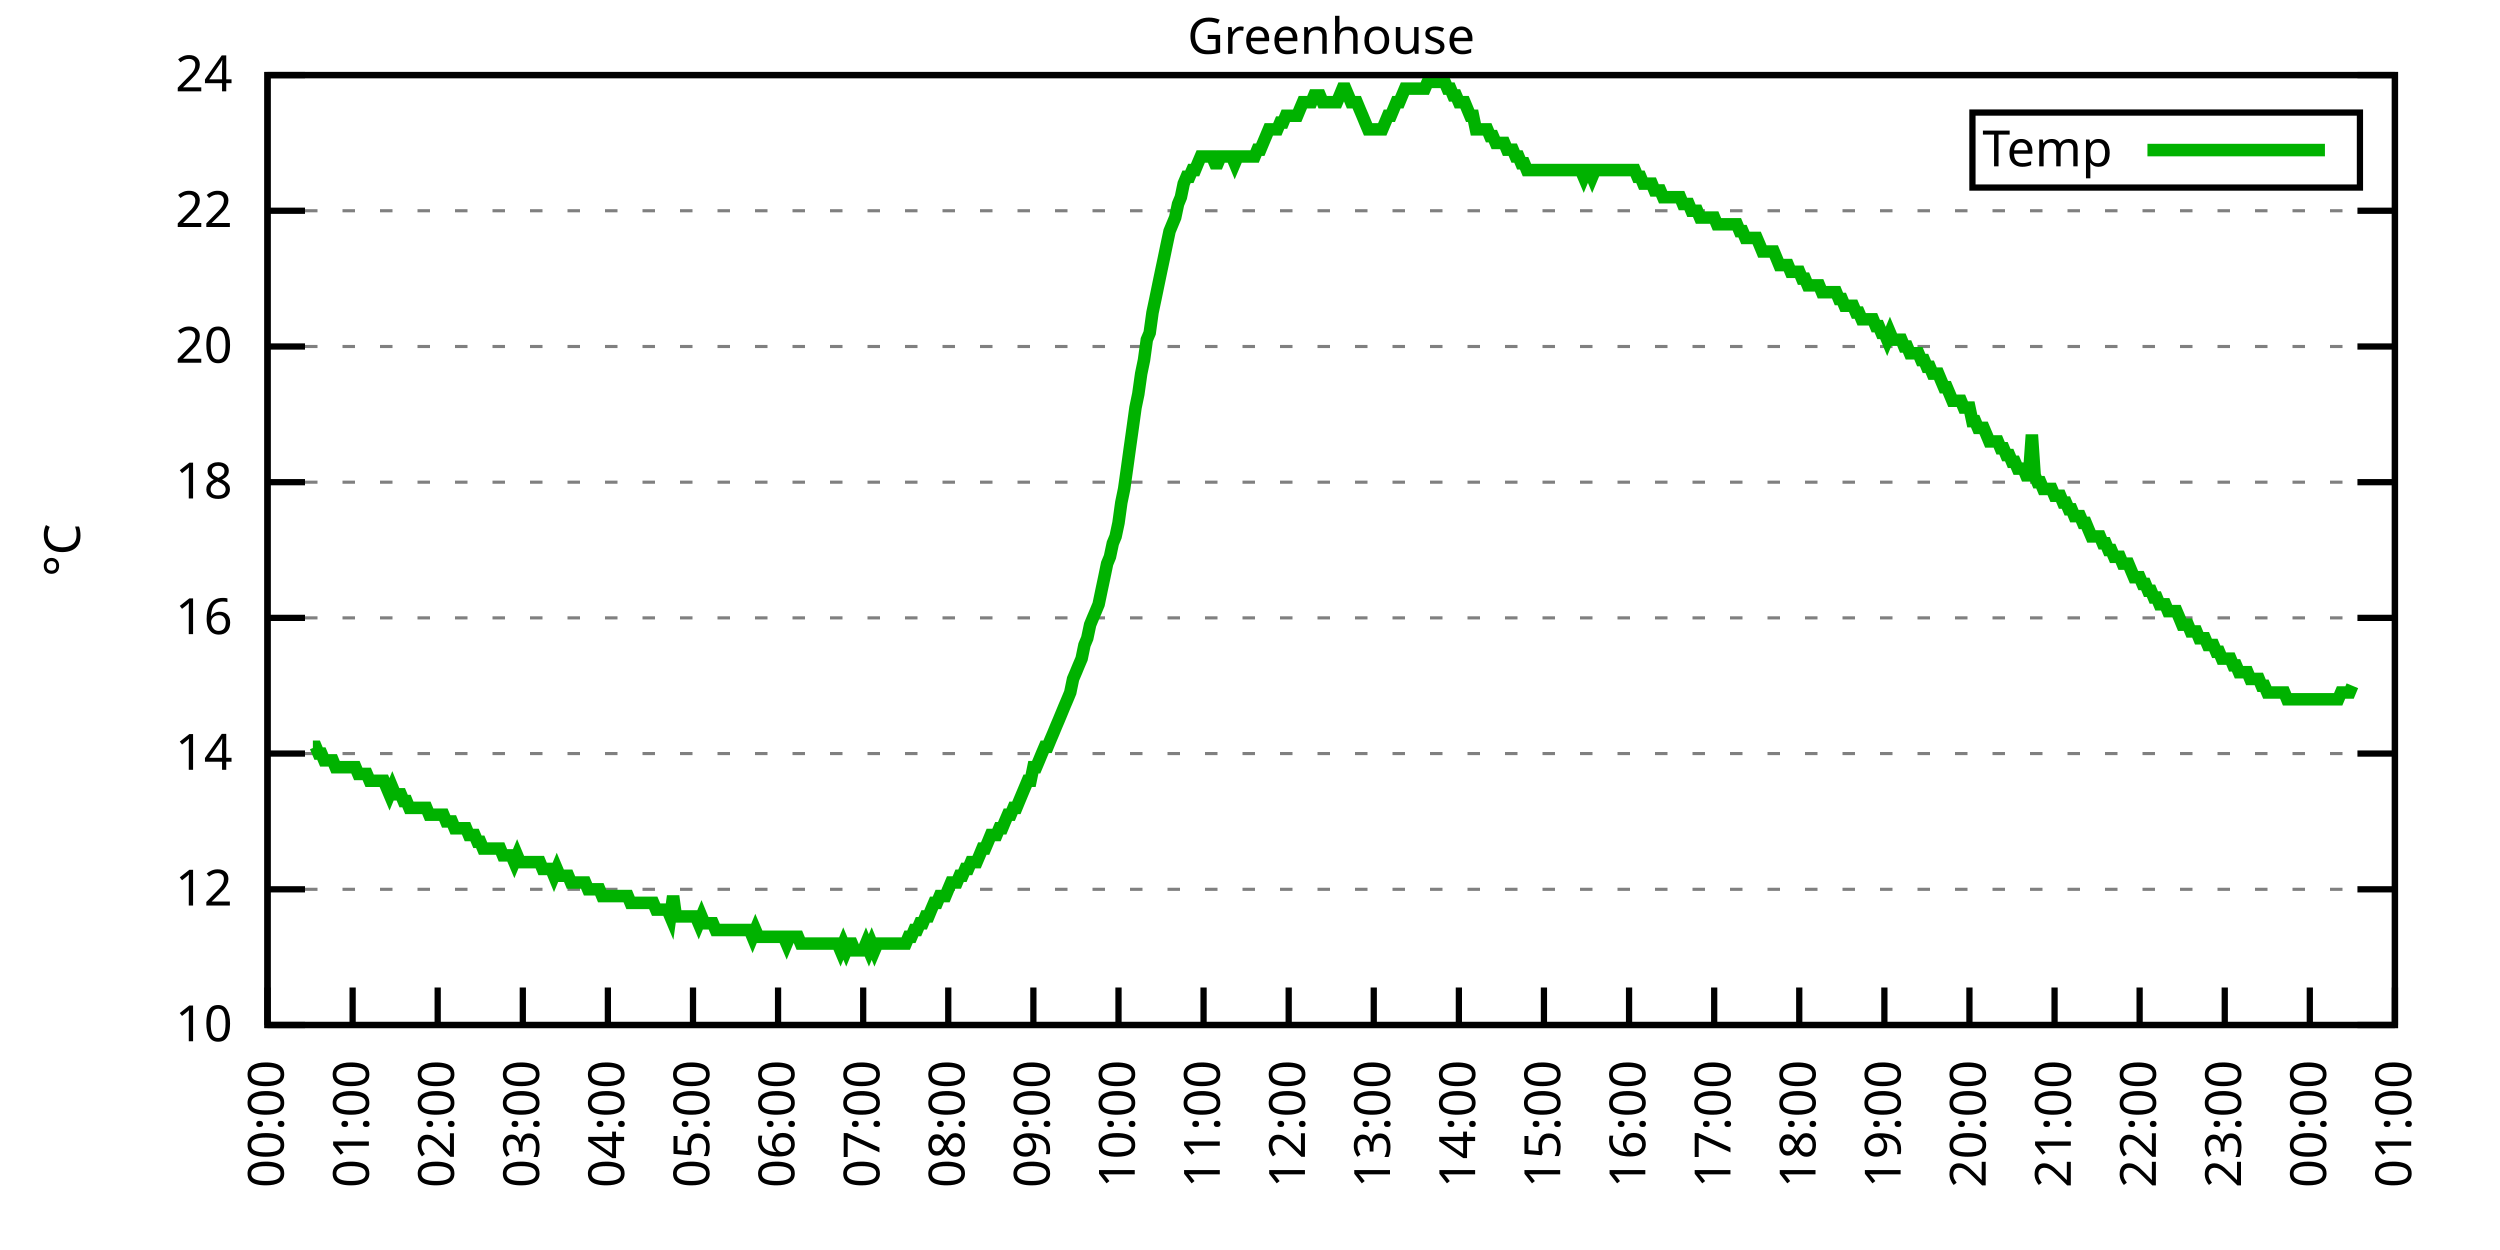
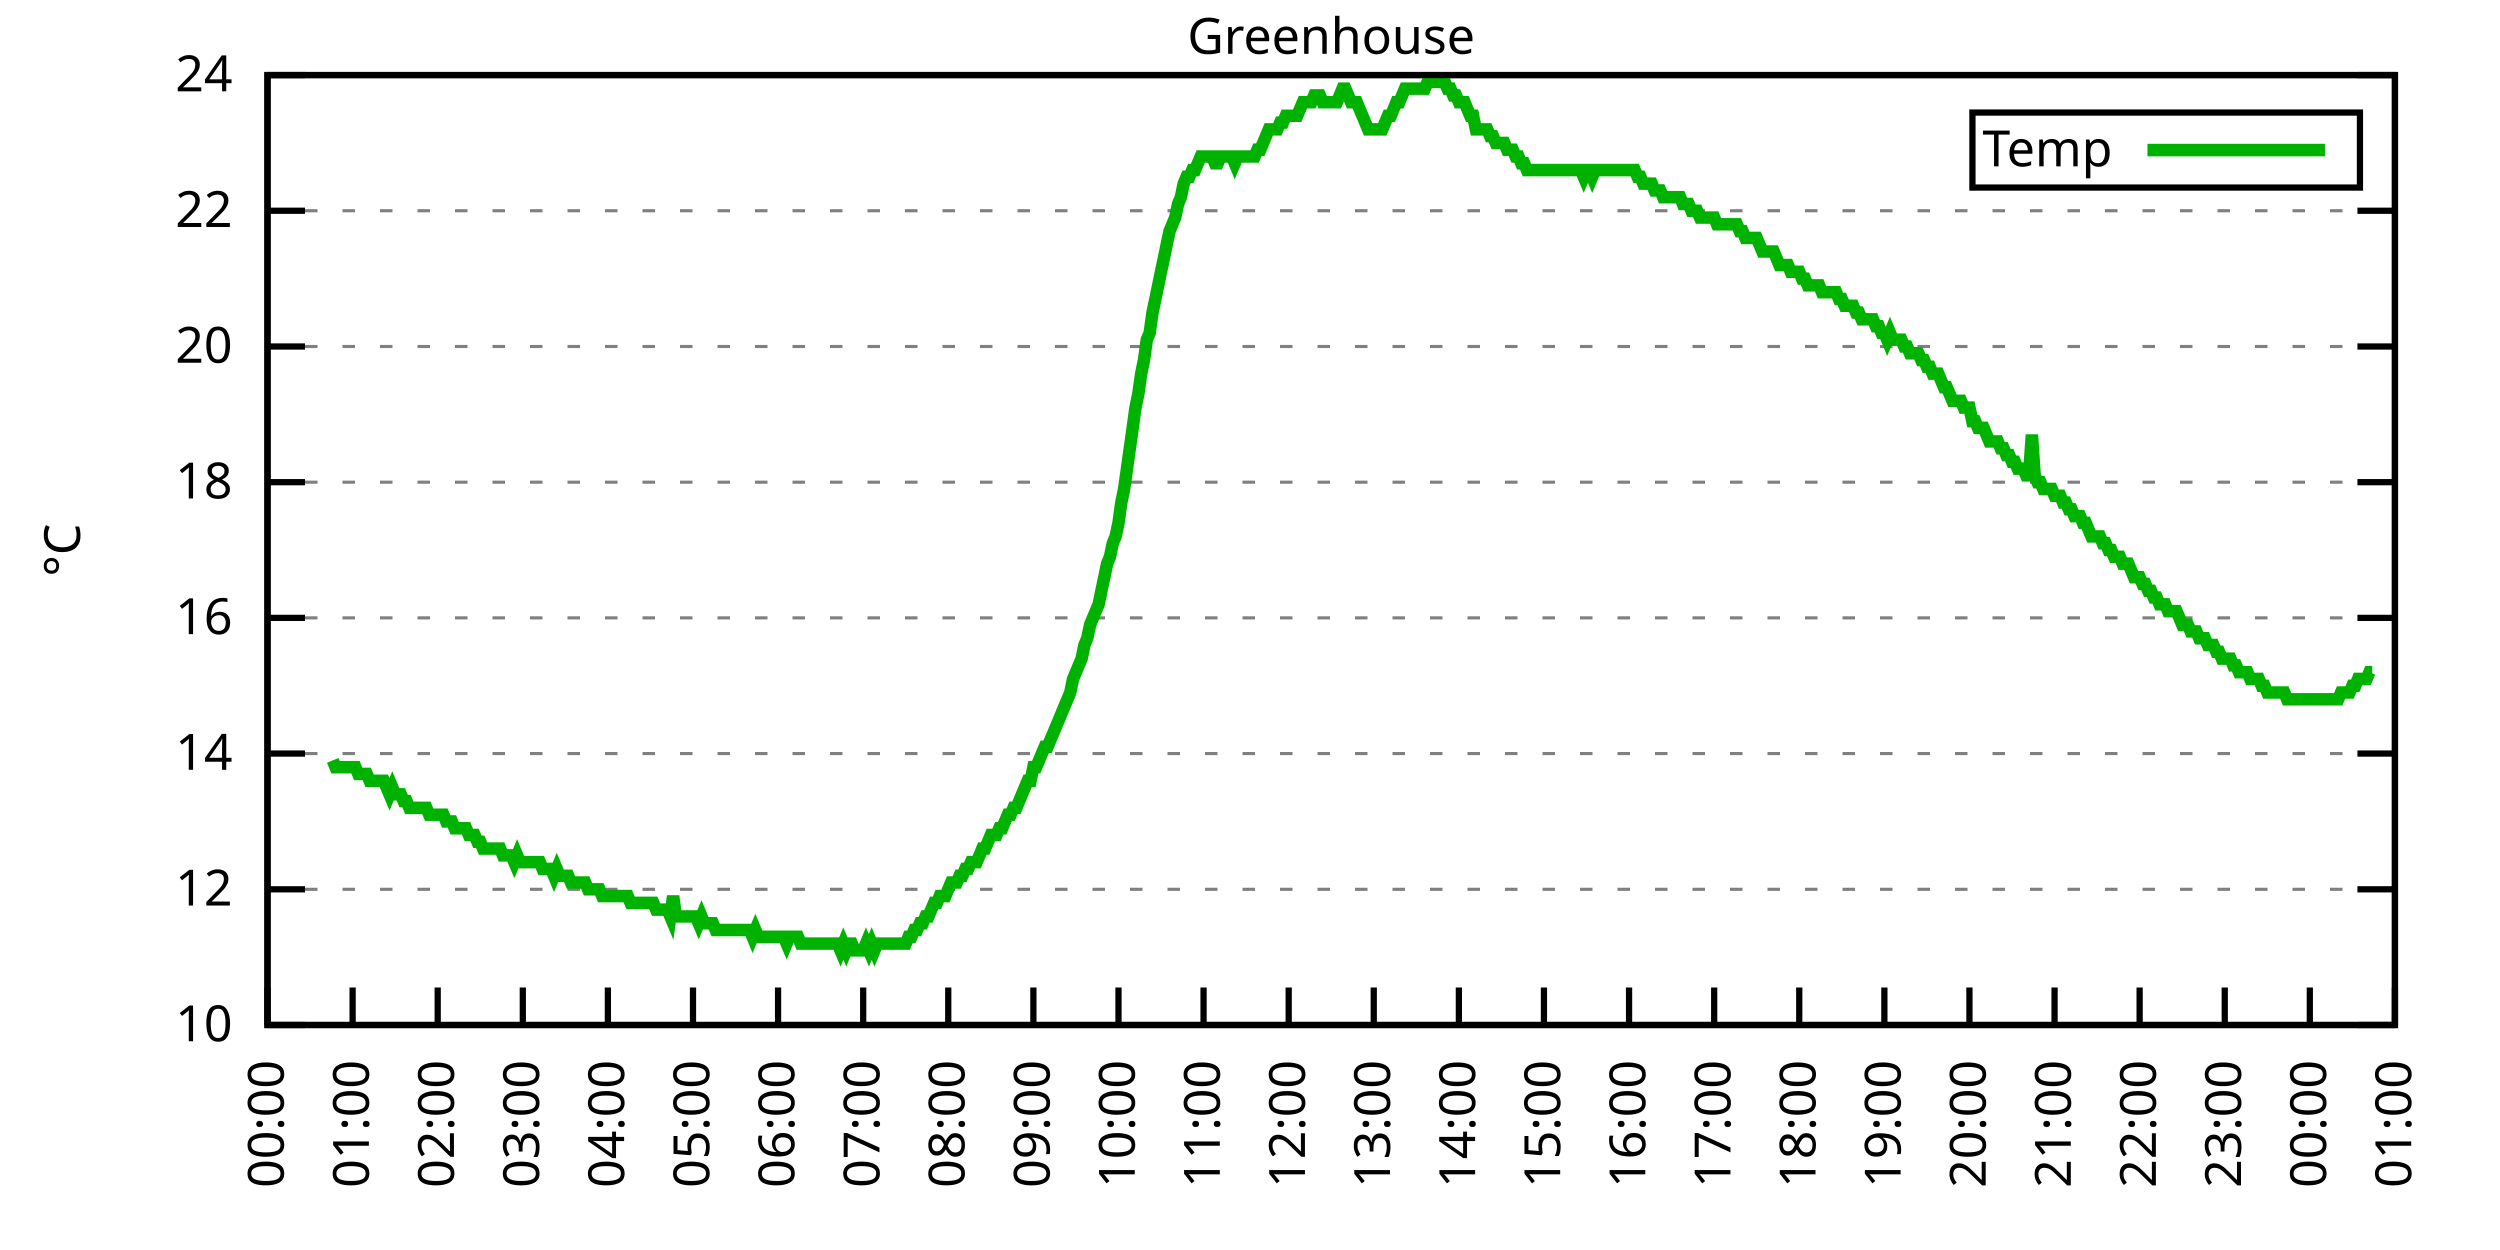
<svg xmlns="http://www.w3.org/2000/svg" xmlns:xlink="http://www.w3.org/1999/xlink" width="400" height="200" viewBox="0 0 400 200">
  <g id="gnuplot_canvas">
    <rect x="0" y="0" width="400" height="200" fill="none" />
    <defs>
      <circle id="gpDot" r="0.5" stroke-width="0.5" stroke="currentColor" />
      <path id="gpPt0" stroke-width="0.333" stroke="currentColor" d="M-1,0 h2 M0,-1 v2" />
      <path id="gpPt1" stroke-width="0.333" stroke="currentColor" d="M-1,-1 L1,1 M1,-1 L-1,1" />
      <path id="gpPt2" stroke-width="0.333" stroke="currentColor" d="M-1,0 L1,0 M0,-1 L0,1 M-1,-1 L1,1 M-1,1 L1,-1" />
      <rect id="gpPt3" stroke-width="0.333" stroke="currentColor" x="-1" y="-1" width="2" height="2" />
      <rect id="gpPt4" stroke-width="0.333" stroke="currentColor" fill="currentColor" x="-1" y="-1" width="2" height="2" />
      <circle id="gpPt5" stroke-width="0.333" stroke="currentColor" cx="0" cy="0" r="1" />
      <use xlink:href="#gpPt5" id="gpPt6" fill="currentColor" stroke="none" />
      <path id="gpPt7" stroke-width="0.333" stroke="currentColor" d="M0,-1.33 L-1.33,0.67 L1.33,0.67 z" />
      <use xlink:href="#gpPt7" id="gpPt8" fill="currentColor" stroke="none" />
      <use xlink:href="#gpPt7" id="gpPt9" stroke="currentColor" transform="rotate(180)" />
      <use xlink:href="#gpPt9" id="gpPt10" fill="currentColor" stroke="none" />
      <use xlink:href="#gpPt3" id="gpPt11" stroke="currentColor" transform="rotate(45)" />
      <use xlink:href="#gpPt11" id="gpPt12" fill="currentColor" stroke="none" />
      <path id="gpPt13" stroke-width="0.333" stroke="currentColor" d="M0,1.330 L1.265,0.411 L0.782,-1.067 L-0.782,-1.076 L-1.265,0.411 z" />
      <use xlink:href="#gpPt13" id="gpPt14" fill="currentColor" stroke="none" />
      <filter id="textbox" filterUnits="objectBoundingBox" x="0" y="0" height="1" width="1">
        <feFlood flood-color="white" flood-opacity="1" result="bgnd" />
        <feComposite in="SourceGraphic" in2="bgnd" operator="atop" />
      </filter>
      <filter id="greybox" filterUnits="objectBoundingBox" x="0" y="0" height="1" width="1">
        <feFlood flood-color="lightgrey" flood-opacity="1" result="grey" />
        <feComposite in="SourceGraphic" in2="grey" operator="atop" />
      </filter>
    </defs>
    <g fill="none" color="white" stroke="currentColor" stroke-width="1.00" stroke-linecap="butt" stroke-linejoin="miter">
</g>
    <g fill="none" color="black" stroke="currentColor" stroke-width="1.00" stroke-linecap="butt" stroke-linejoin="miter">
      <g stroke="none" shape-rendering="crispEdges">
        <polygon fill="rgb(255, 255, 255)" points="42.80,164.00 383.18,164.00 383.18,12.02 42.80,12.02 " />
      </g>
    </g>
    <g fill="none" color="black" stroke="currentColor" stroke-width="1.00" stroke-linecap="butt" stroke-linejoin="miter">
</g>
    <g fill="none" color="black" stroke="black" stroke-width="0.50" stroke-linecap="butt" stroke-linejoin="miter">
</g>
    <g fill="none" color="gray" stroke="currentColor" stroke-width="0.50" stroke-linecap="butt" stroke-linejoin="miter">
      <path stroke="gray" stroke-dasharray="2,4" class="gridline" d="M42.80,164.00 L383.19,164.00  " />
    </g>
    <g fill="none" color="gray" stroke="gray" stroke-width="1.00" stroke-linecap="butt" stroke-linejoin="miter">
</g>
    <g fill="none" color="black" stroke="currentColor" stroke-width="1.00" stroke-linecap="butt" stroke-linejoin="miter">
      <path stroke="black" d="M42.80,164.00 L48.80,164.00 M383.19,164.00 L377.19,164.00  " />
      <g transform="translate(37.20,166.60)" stroke="none" fill="black" font-family="Sans" font-size="8.00" text-anchor="end">
        <text>
          <tspan font-family="Sans"> 10</tspan>
        </text>
      </g>
    </g>
    <g fill="none" color="black" stroke="currentColor" stroke-width="1.00" stroke-linecap="butt" stroke-linejoin="miter">
</g>
    <g fill="none" color="black" stroke="black" stroke-width="0.50" stroke-linecap="butt" stroke-linejoin="miter">
</g>
    <g fill="none" color="gray" stroke="currentColor" stroke-width="0.50" stroke-linecap="butt" stroke-linejoin="miter">
      <path stroke="gray" stroke-dasharray="2,4" class="gridline" d="M42.80,142.29 L383.19,142.29  " />
    </g>
    <g fill="none" color="gray" stroke="gray" stroke-width="1.00" stroke-linecap="butt" stroke-linejoin="miter">
</g>
    <g fill="none" color="black" stroke="currentColor" stroke-width="1.00" stroke-linecap="butt" stroke-linejoin="miter">
      <path stroke="black" d="M42.80,142.29 L48.80,142.29 M383.19,142.29 L377.19,142.29  " />
      <g transform="translate(37.20,144.89)" stroke="none" fill="black" font-family="Sans" font-size="8.00" text-anchor="end">
        <text>
          <tspan font-family="Sans"> 12</tspan>
        </text>
      </g>
    </g>
    <g fill="none" color="black" stroke="currentColor" stroke-width="1.00" stroke-linecap="butt" stroke-linejoin="miter">
</g>
    <g fill="none" color="black" stroke="black" stroke-width="0.50" stroke-linecap="butt" stroke-linejoin="miter">
</g>
    <g fill="none" color="gray" stroke="currentColor" stroke-width="0.50" stroke-linecap="butt" stroke-linejoin="miter">
      <path stroke="gray" stroke-dasharray="2,4" class="gridline" d="M42.80,120.57 L383.19,120.57  " />
    </g>
    <g fill="none" color="gray" stroke="gray" stroke-width="1.00" stroke-linecap="butt" stroke-linejoin="miter">
</g>
    <g fill="none" color="black" stroke="currentColor" stroke-width="1.00" stroke-linecap="butt" stroke-linejoin="miter">
      <path stroke="black" d="M42.80,120.57 L48.80,120.57 M383.19,120.57 L377.19,120.57  " />
      <g transform="translate(37.20,123.17)" stroke="none" fill="black" font-family="Sans" font-size="8.00" text-anchor="end">
        <text>
          <tspan font-family="Sans"> 14</tspan>
        </text>
      </g>
    </g>
    <g fill="none" color="black" stroke="currentColor" stroke-width="1.00" stroke-linecap="butt" stroke-linejoin="miter">
</g>
    <g fill="none" color="black" stroke="black" stroke-width="0.50" stroke-linecap="butt" stroke-linejoin="miter">
</g>
    <g fill="none" color="gray" stroke="currentColor" stroke-width="0.50" stroke-linecap="butt" stroke-linejoin="miter">
      <path stroke="gray" stroke-dasharray="2,4" class="gridline" d="M42.80,98.86 L383.19,98.86  " />
    </g>
    <g fill="none" color="gray" stroke="gray" stroke-width="1.00" stroke-linecap="butt" stroke-linejoin="miter">
</g>
    <g fill="none" color="black" stroke="currentColor" stroke-width="1.00" stroke-linecap="butt" stroke-linejoin="miter">
      <path stroke="black" d="M42.80,98.86 L48.80,98.86 M383.19,98.86 L377.19,98.86  " />
      <g transform="translate(37.20,101.46)" stroke="none" fill="black" font-family="Sans" font-size="8.00" text-anchor="end">
        <text>
          <tspan font-family="Sans"> 16</tspan>
        </text>
      </g>
    </g>
    <g fill="none" color="black" stroke="currentColor" stroke-width="1.00" stroke-linecap="butt" stroke-linejoin="miter">
</g>
    <g fill="none" color="black" stroke="black" stroke-width="0.50" stroke-linecap="butt" stroke-linejoin="miter">
</g>
    <g fill="none" color="gray" stroke="currentColor" stroke-width="0.50" stroke-linecap="butt" stroke-linejoin="miter">
      <path stroke="gray" stroke-dasharray="2,4" class="gridline" d="M42.80,77.15 L383.19,77.15  " />
    </g>
    <g fill="none" color="gray" stroke="gray" stroke-width="1.00" stroke-linecap="butt" stroke-linejoin="miter">
</g>
    <g fill="none" color="black" stroke="currentColor" stroke-width="1.00" stroke-linecap="butt" stroke-linejoin="miter">
      <path stroke="black" d="M42.80,77.15 L48.80,77.15 M383.19,77.15 L377.19,77.15  " />
      <g transform="translate(37.20,79.75)" stroke="none" fill="black" font-family="Sans" font-size="8.00" text-anchor="end">
        <text>
          <tspan font-family="Sans"> 18</tspan>
        </text>
      </g>
    </g>
    <g fill="none" color="black" stroke="currentColor" stroke-width="1.00" stroke-linecap="butt" stroke-linejoin="miter">
</g>
    <g fill="none" color="black" stroke="black" stroke-width="0.50" stroke-linecap="butt" stroke-linejoin="miter">
</g>
    <g fill="none" color="gray" stroke="currentColor" stroke-width="0.50" stroke-linecap="butt" stroke-linejoin="miter">
      <path stroke="gray" stroke-dasharray="2,4" class="gridline" d="M42.80,55.44 L383.19,55.44  " />
    </g>
    <g fill="none" color="gray" stroke="gray" stroke-width="1.00" stroke-linecap="butt" stroke-linejoin="miter">
</g>
    <g fill="none" color="black" stroke="currentColor" stroke-width="1.00" stroke-linecap="butt" stroke-linejoin="miter">
      <path stroke="black" d="M42.80,55.44 L48.80,55.44 M383.19,55.44 L377.19,55.44  " />
      <g transform="translate(37.20,58.04)" stroke="none" fill="black" font-family="Sans" font-size="8.00" text-anchor="end">
        <text>
          <tspan font-family="Sans"> 20</tspan>
        </text>
      </g>
    </g>
    <g fill="none" color="black" stroke="currentColor" stroke-width="1.00" stroke-linecap="butt" stroke-linejoin="miter">
</g>
    <g fill="none" color="black" stroke="black" stroke-width="0.50" stroke-linecap="butt" stroke-linejoin="miter">
</g>
    <g fill="none" color="gray" stroke="currentColor" stroke-width="0.50" stroke-linecap="butt" stroke-linejoin="miter">
      <path stroke="gray" stroke-dasharray="2,4" class="gridline" d="M42.80,33.72 L383.19,33.72  " />
    </g>
    <g fill="none" color="gray" stroke="gray" stroke-width="1.00" stroke-linecap="butt" stroke-linejoin="miter">
</g>
    <g fill="none" color="black" stroke="currentColor" stroke-width="1.00" stroke-linecap="butt" stroke-linejoin="miter">
      <path stroke="black" d="M42.80,33.72 L48.80,33.72 M383.19,33.72 L377.19,33.72  " />
      <g transform="translate(37.20,36.32)" stroke="none" fill="black" font-family="Sans" font-size="8.00" text-anchor="end">
        <text>
          <tspan font-family="Sans"> 22</tspan>
        </text>
      </g>
    </g>
    <g fill="none" color="black" stroke="currentColor" stroke-width="1.00" stroke-linecap="butt" stroke-linejoin="miter">
</g>
    <g fill="none" color="black" stroke="black" stroke-width="0.50" stroke-linecap="butt" stroke-linejoin="miter">
</g>
    <g fill="none" color="gray" stroke="currentColor" stroke-width="0.50" stroke-linecap="butt" stroke-linejoin="miter">
      <path stroke="gray" stroke-dasharray="2,4" class="gridline" d="M42.80,12.01 L383.19,12.01  " />
    </g>
    <g fill="none" color="gray" stroke="gray" stroke-width="1.00" stroke-linecap="butt" stroke-linejoin="miter">
</g>
    <g fill="none" color="black" stroke="currentColor" stroke-width="1.00" stroke-linecap="butt" stroke-linejoin="miter">
      <path stroke="black" d="M42.80,12.01 L48.80,12.01 M383.19,12.01 L377.19,12.01  " />
      <g transform="translate(37.20,14.61)" stroke="none" fill="black" font-family="Sans" font-size="8.00" text-anchor="end">
        <text>
          <tspan font-family="Sans"> 24</tspan>
        </text>
      </g>
    </g>
    <g fill="none" color="black" stroke="currentColor" stroke-width="1.00" stroke-linecap="butt" stroke-linejoin="miter">
      <path stroke="black" d="M42.80,164.00 L42.80,158.00  " />
      <g transform="translate(45.40,169.60) rotate(270.00)" stroke="none" fill="black" font-family="Sans" font-size="8.00" text-anchor="end">
        <text>
          <tspan font-family="Sans">00:00</tspan>
        </text>
      </g>
    </g>
    <g fill="none" color="black" stroke="currentColor" stroke-width="1.00" stroke-linecap="butt" stroke-linejoin="miter">
      <path stroke="black" d="M56.42,164.00 L56.42,158.00  " />
      <g transform="translate(59.02,169.60) rotate(270.00)" stroke="none" fill="black" font-family="Sans" font-size="8.00" text-anchor="end">
        <text>
          <tspan font-family="Sans">01:00</tspan>
        </text>
      </g>
    </g>
    <g fill="none" color="black" stroke="currentColor" stroke-width="1.00" stroke-linecap="butt" stroke-linejoin="miter">
      <path stroke="black" d="M70.03,164.00 L70.03,158.00  " />
      <g transform="translate(72.63,169.60) rotate(270.00)" stroke="none" fill="black" font-family="Sans" font-size="8.00" text-anchor="end">
        <text>
          <tspan font-family="Sans">02:00</tspan>
        </text>
      </g>
    </g>
    <g fill="none" color="black" stroke="currentColor" stroke-width="1.00" stroke-linecap="butt" stroke-linejoin="miter">
      <path stroke="black" d="M83.65,164.00 L83.65,158.00  " />
      <g transform="translate(86.25,169.60) rotate(270.00)" stroke="none" fill="black" font-family="Sans" font-size="8.00" text-anchor="end">
        <text>
          <tspan font-family="Sans">03:00</tspan>
        </text>
      </g>
    </g>
    <g fill="none" color="black" stroke="currentColor" stroke-width="1.00" stroke-linecap="butt" stroke-linejoin="miter">
      <path stroke="black" d="M97.26,164.00 L97.26,158.00  " />
      <g transform="translate(99.86,169.60) rotate(270.00)" stroke="none" fill="black" font-family="Sans" font-size="8.00" text-anchor="end">
        <text>
          <tspan font-family="Sans">04:00</tspan>
        </text>
      </g>
    </g>
    <g fill="none" color="black" stroke="currentColor" stroke-width="1.00" stroke-linecap="butt" stroke-linejoin="miter">
      <path stroke="black" d="M110.88,164.00 L110.88,158.00  " />
      <g transform="translate(113.48,169.60) rotate(270.00)" stroke="none" fill="black" font-family="Sans" font-size="8.00" text-anchor="end">
        <text>
          <tspan font-family="Sans">05:00</tspan>
        </text>
      </g>
    </g>
    <g fill="none" color="black" stroke="currentColor" stroke-width="1.00" stroke-linecap="butt" stroke-linejoin="miter">
      <path stroke="black" d="M124.49,164.00 L124.49,158.00  " />
      <g transform="translate(127.09,169.60) rotate(270.00)" stroke="none" fill="black" font-family="Sans" font-size="8.00" text-anchor="end">
        <text>
          <tspan font-family="Sans">06:00</tspan>
        </text>
      </g>
    </g>
    <g fill="none" color="black" stroke="currentColor" stroke-width="1.00" stroke-linecap="butt" stroke-linejoin="miter">
      <path stroke="black" d="M138.11,164.00 L138.11,158.00  " />
      <g transform="translate(140.71,169.60) rotate(270.00)" stroke="none" fill="black" font-family="Sans" font-size="8.00" text-anchor="end">
        <text>
          <tspan font-family="Sans">07:00</tspan>
        </text>
      </g>
    </g>
    <g fill="none" color="black" stroke="currentColor" stroke-width="1.00" stroke-linecap="butt" stroke-linejoin="miter">
      <path stroke="black" d="M151.72,164.00 L151.72,158.00  " />
      <g transform="translate(154.32,169.60) rotate(270.00)" stroke="none" fill="black" font-family="Sans" font-size="8.00" text-anchor="end">
        <text>
          <tspan font-family="Sans">08:00</tspan>
        </text>
      </g>
    </g>
    <g fill="none" color="black" stroke="currentColor" stroke-width="1.00" stroke-linecap="butt" stroke-linejoin="miter">
      <path stroke="black" d="M165.34,164.00 L165.34,158.00  " />
      <g transform="translate(167.94,169.60) rotate(270.00)" stroke="none" fill="black" font-family="Sans" font-size="8.00" text-anchor="end">
        <text>
          <tspan font-family="Sans">09:00</tspan>
        </text>
      </g>
    </g>
    <g fill="none" color="black" stroke="currentColor" stroke-width="1.00" stroke-linecap="butt" stroke-linejoin="miter">
      <path stroke="black" d="M178.96,164.00 L178.96,158.00  " />
      <g transform="translate(181.56,169.60) rotate(270.00)" stroke="none" fill="black" font-family="Sans" font-size="8.00" text-anchor="end">
        <text>
          <tspan font-family="Sans">10:00</tspan>
        </text>
      </g>
    </g>
    <g fill="none" color="black" stroke="currentColor" stroke-width="1.00" stroke-linecap="butt" stroke-linejoin="miter">
      <path stroke="black" d="M192.57,164.00 L192.57,158.00  " />
      <g transform="translate(195.17,169.60) rotate(270.00)" stroke="none" fill="black" font-family="Sans" font-size="8.00" text-anchor="end">
        <text>
          <tspan font-family="Sans">11:00</tspan>
        </text>
      </g>
    </g>
    <g fill="none" color="black" stroke="currentColor" stroke-width="1.00" stroke-linecap="butt" stroke-linejoin="miter">
      <path stroke="black" d="M206.19,164.00 L206.19,158.00  " />
      <g transform="translate(208.79,169.60) rotate(270.00)" stroke="none" fill="black" font-family="Sans" font-size="8.00" text-anchor="end">
        <text>
          <tspan font-family="Sans">12:00</tspan>
        </text>
      </g>
    </g>
    <g fill="none" color="black" stroke="currentColor" stroke-width="1.00" stroke-linecap="butt" stroke-linejoin="miter">
      <path stroke="black" d="M219.80,164.00 L219.80,158.00  " />
      <g transform="translate(222.40,169.60) rotate(270.00)" stroke="none" fill="black" font-family="Sans" font-size="8.00" text-anchor="end">
        <text>
          <tspan font-family="Sans">13:00</tspan>
        </text>
      </g>
    </g>
    <g fill="none" color="black" stroke="currentColor" stroke-width="1.00" stroke-linecap="butt" stroke-linejoin="miter">
      <path stroke="black" d="M233.42,164.00 L233.42,158.00  " />
      <g transform="translate(236.02,169.60) rotate(270.00)" stroke="none" fill="black" font-family="Sans" font-size="8.00" text-anchor="end">
        <text>
          <tspan font-family="Sans">14:00</tspan>
        </text>
      </g>
    </g>
    <g fill="none" color="black" stroke="currentColor" stroke-width="1.00" stroke-linecap="butt" stroke-linejoin="miter">
      <path stroke="black" d="M247.03,164.00 L247.03,158.00  " />
      <g transform="translate(249.63,169.60) rotate(270.00)" stroke="none" fill="black" font-family="Sans" font-size="8.00" text-anchor="end">
        <text>
          <tspan font-family="Sans">15:00</tspan>
        </text>
      </g>
    </g>
    <g fill="none" color="black" stroke="currentColor" stroke-width="1.00" stroke-linecap="butt" stroke-linejoin="miter">
      <path stroke="black" d="M260.65,164.00 L260.65,158.00  " />
      <g transform="translate(263.25,169.60) rotate(270.00)" stroke="none" fill="black" font-family="Sans" font-size="8.00" text-anchor="end">
        <text>
          <tspan font-family="Sans">16:00</tspan>
        </text>
      </g>
    </g>
    <g fill="none" color="black" stroke="currentColor" stroke-width="1.00" stroke-linecap="butt" stroke-linejoin="miter">
      <path stroke="black" d="M274.27,164.00 L274.27,158.00  " />
      <g transform="translate(276.87,169.60) rotate(270.00)" stroke="none" fill="black" font-family="Sans" font-size="8.00" text-anchor="end">
        <text>
          <tspan font-family="Sans">17:00</tspan>
        </text>
      </g>
    </g>
    <g fill="none" color="black" stroke="currentColor" stroke-width="1.00" stroke-linecap="butt" stroke-linejoin="miter">
      <path stroke="black" d="M287.88,164.00 L287.88,158.00  " />
      <g transform="translate(290.48,169.60) rotate(270.00)" stroke="none" fill="black" font-family="Sans" font-size="8.00" text-anchor="end">
        <text>
          <tspan font-family="Sans">18:00</tspan>
        </text>
      </g>
    </g>
    <g fill="none" color="black" stroke="currentColor" stroke-width="1.00" stroke-linecap="butt" stroke-linejoin="miter">
      <path stroke="black" d="M301.50,164.00 L301.50,158.00  " />
      <g transform="translate(304.10,169.60) rotate(270.00)" stroke="none" fill="black" font-family="Sans" font-size="8.00" text-anchor="end">
        <text>
          <tspan font-family="Sans">19:00</tspan>
        </text>
      </g>
    </g>
    <g fill="none" color="black" stroke="currentColor" stroke-width="1.00" stroke-linecap="butt" stroke-linejoin="miter">
      <path stroke="black" d="M315.11,164.00 L315.11,158.00  " />
      <g transform="translate(317.71,169.60) rotate(270.00)" stroke="none" fill="black" font-family="Sans" font-size="8.00" text-anchor="end">
        <text>
          <tspan font-family="Sans">20:00</tspan>
        </text>
      </g>
    </g>
    <g fill="none" color="black" stroke="currentColor" stroke-width="1.00" stroke-linecap="butt" stroke-linejoin="miter">
      <path stroke="black" d="M328.73,164.00 L328.73,158.00  " />
      <g transform="translate(331.33,169.60) rotate(270.00)" stroke="none" fill="black" font-family="Sans" font-size="8.00" text-anchor="end">
        <text>
          <tspan font-family="Sans">21:00</tspan>
        </text>
      </g>
    </g>
    <g fill="none" color="black" stroke="currentColor" stroke-width="1.00" stroke-linecap="butt" stroke-linejoin="miter">
      <path stroke="black" d="M342.34,164.00 L342.34,158.00  " />
      <g transform="translate(344.94,169.60) rotate(270.00)" stroke="none" fill="black" font-family="Sans" font-size="8.00" text-anchor="end">
        <text>
          <tspan font-family="Sans">22:00</tspan>
        </text>
      </g>
    </g>
    <g fill="none" color="black" stroke="currentColor" stroke-width="1.00" stroke-linecap="butt" stroke-linejoin="miter">
      <path stroke="black" d="M355.96,164.00 L355.96,158.00  " />
      <g transform="translate(358.56,169.60) rotate(270.00)" stroke="none" fill="black" font-family="Sans" font-size="8.00" text-anchor="end">
        <text>
          <tspan font-family="Sans">23:00</tspan>
        </text>
      </g>
    </g>
    <g fill="none" color="black" stroke="currentColor" stroke-width="1.00" stroke-linecap="butt" stroke-linejoin="miter">
      <path stroke="black" d="M369.57,164.00 L369.57,158.00  " />
      <g transform="translate(372.17,169.60) rotate(270.00)" stroke="none" fill="black" font-family="Sans" font-size="8.00" text-anchor="end">
        <text>
          <tspan font-family="Sans">00:00</tspan>
        </text>
      </g>
    </g>
    <g fill="none" color="black" stroke="currentColor" stroke-width="1.00" stroke-linecap="butt" stroke-linejoin="miter">
      <path stroke="black" d="M383.19,164.00 L383.19,158.00  " />
      <g transform="translate(385.79,169.60) rotate(270.00)" stroke="none" fill="black" font-family="Sans" font-size="8.00" text-anchor="end">
        <text>
          <tspan font-family="Sans">01:00</tspan>
        </text>
      </g>
    </g>
    <g fill="none" color="black" stroke="currentColor" stroke-width="1.00" stroke-linecap="butt" stroke-linejoin="miter">
</g>
    <g fill="none" color="black" stroke="currentColor" stroke-width="1.00" stroke-linecap="butt" stroke-linejoin="miter">
      <path stroke="black" d="M42.80,12.01 L42.80,164.00 L383.19,164.00 L383.19,12.01 L42.80,12.01 Z  " />
    </g>
    <g fill="none" color="black" stroke="currentColor" stroke-width="1.00" stroke-linecap="butt" stroke-linejoin="miter">
</g>
    <g fill="none" color="black" stroke="currentColor" stroke-width="1.00" stroke-linecap="butt" stroke-linejoin="miter">
      <path stroke="black" d="M315.59,30.01 L315.59,18.01 L377.59,18.01 L377.59,30.01 L315.59,30.01 Z  " />
    </g>
    <g id="Greenhouse_plot_1">
      <g fill="none" color="white" stroke="black" stroke-width="2.00" stroke-linecap="butt" stroke-linejoin="miter">
</g>
      <g fill="none" color="black" stroke="currentColor" stroke-width="2.00" stroke-linecap="butt" stroke-linejoin="miter">
        <g transform="translate(337.99,26.61)" stroke="none" fill="black" font-family="Sans" font-size="8.00" text-anchor="end">
          <text>
            <tspan font-family="Sans">Temp</tspan>
          </text>
        </g>
      </g>
      <g fill="none" color="black" stroke="currentColor" stroke-width="2.00" stroke-linecap="butt" stroke-linejoin="miter">
-         <path stroke="rgb(  0, 178,   0)" d="M343.59,24.01 L371.99,24.01 M50.06,119.49 L50.52,119.49 L50.97,120.57 L51.42,120.57 L51.88,121.66 L52.33,121.66   L52.78,121.66 L53.24,121.66 L53.69,122.75 L54.15,122.75 L54.60,122.75 L55.05,122.75 L55.51,122.75 L55.96,122.75   L56.42,122.75 L56.87,122.75 L57.32,123.83 L57.78,123.83 L58.23,123.83 L58.68,123.83 L59.14,124.92 L59.59,124.92   L60.05,124.92 L60.50,124.92 L60.95,124.92 L61.41,124.92 L61.86,126.00 L62.32,127.09 L62.77,126.00 L63.22,127.09   L63.68,127.09 L64.13,127.09 L64.58,128.17 L65.04,128.17 L65.49,129.26 L65.95,129.26 L66.40,129.26 L66.85,129.26   L67.31,129.26 L67.76,129.26 L68.22,129.26 L68.67,130.35 L69.12,130.35 L69.58,130.35 L70.03,130.35 L70.49,130.35   L70.94,130.35 L71.39,131.43 L71.85,131.43 L72.30,131.43 L72.75,132.52 L73.21,132.52 L73.66,132.52 L74.12,132.52   L74.57,132.52 L75.02,133.60 L75.48,133.60 L75.93,133.60 L76.39,134.69 L76.84,134.69 L77.29,135.77 L77.75,135.77   L78.20,135.77 L78.65,135.77 L79.11,135.77 L79.56,135.77 L80.02,135.77 L80.47,136.86 L80.92,136.86 L81.38,136.86   L81.83,136.86 L82.29,137.94 L82.74,136.86 L83.19,137.94 L83.65,137.94 L84.10,137.94 L84.55,137.94 L85.01,137.94   L85.46,137.94 L85.92,137.94 L86.37,137.94 L86.82,139.03 L87.28,139.03 L87.73,139.03 L88.19,139.03 L88.64,140.12   L89.09,139.03 L89.55,140.12 L90.00,140.12 L90.45,140.12 L90.91,140.12 L91.36,141.20 L91.82,141.20 L92.27,141.20   L92.72,141.20 L93.18,141.20 L93.63,141.20 L94.09,142.29 L94.54,142.29 L94.99,142.29 L95.45,142.29 L95.90,142.29   L96.35,143.37 L96.81,143.37 L97.26,143.37 L97.72,143.37 L98.17,143.37 L98.62,143.37 L99.08,143.37 L99.53,143.37   L99.99,143.37 L100.44,143.37 L100.89,144.46 L101.35,144.46 L101.80,144.46 L102.25,144.46 L102.71,144.46 L103.16,144.46   L103.62,144.46 L104.07,144.46 L104.52,144.46 L104.98,145.54 L105.43,145.54 L105.89,145.54 L106.34,145.54 L106.79,145.54   L107.25,146.63 L107.70,143.37 L108.15,146.63 L108.61,146.63 L109.06,146.63 L109.52,146.63 L109.97,146.63 L110.42,146.63   L110.88,146.63 L111.33,146.63 L111.79,147.72 L112.24,146.63 L112.69,147.72 L113.15,147.72 L113.60,147.72 L114.05,147.72   L114.51,148.80 L114.96,148.80 L115.42,148.80 L115.87,148.80 L116.32,148.80 L116.78,148.80 L117.23,148.80 L117.69,148.80   L118.14,148.80 L118.59,148.80 L119.05,148.80 L119.50,148.80 L119.96,148.80 L120.41,149.89 L120.86,148.80 L121.32,149.89   L121.77,149.89 L122.22,149.89 L122.68,149.89 L123.13,149.89 L123.59,149.89 L124.04,149.89 L124.49,149.89 L124.95,149.89   L125.40,149.89 L125.86,150.97 L126.31,149.89 L126.76,149.89 L127.22,149.89 L127.67,149.89 L128.12,150.97 L128.58,150.97   L129.03,150.97 L129.49,150.97 L129.94,150.97 L130.39,150.97 L130.85,150.97 L131.30,150.97 L131.76,150.97 L132.21,150.97   L132.66,150.97 L133.12,150.97 L133.57,150.97 L134.02,150.97 L134.48,152.06 L134.93,150.97 L135.39,152.06 L135.84,150.97   L136.29,150.97 L136.75,152.06 L137.20,152.06 L137.66,152.06 L138.11,152.06 L138.56,150.97 L139.02,152.06 L139.47,150.97   L139.92,152.06 L140.38,150.97 L140.83,150.97 L141.29,150.97 L141.74,150.97 L142.19,150.97 L142.65,150.97 L143.10,150.97   L143.56,150.97 L144.01,150.97 L144.46,150.97 L144.92,150.97 L145.37,149.89 L145.82,149.89 L146.28,148.80 L146.73,148.80   L147.19,147.72 L147.64,147.72 L148.09,146.63 L148.55,146.63 L149.00,145.54 L149.46,144.46 L149.91,144.46 L150.36,143.37   L150.82,143.37 L151.27,143.37 L151.72,142.29 L152.18,141.20 L152.63,141.20 L153.09,141.20 L153.54,140.12 L153.99,140.12   L154.45,139.03 L154.90,139.03 L155.36,137.94 L155.81,137.94 L156.26,137.94 L156.72,136.86 L157.17,135.77 L157.62,135.77   L158.08,134.69 L158.53,133.60 L158.99,133.60 L159.44,133.60 L159.89,132.52 L160.35,132.52 L160.80,131.43 L161.26,130.35   L161.71,130.35 L162.16,129.26 L162.62,129.26 L163.07,128.17 L163.52,127.09 L163.98,126.00 L164.43,124.92 L164.89,124.92   L165.34,122.75 L165.79,122.75 L166.25,121.66 L166.70,120.57 L167.16,119.49 L167.61,119.49 L168.06,118.40 L168.52,117.32   L168.97,116.23 L169.43,115.15 L169.88,114.06 L170.33,112.97 L170.79,111.89 L171.24,110.80 L171.69,108.63 L172.15,107.55   L172.60,106.46 L173.06,105.38 L173.51,103.20 L173.96,102.12 L174.42,99.95 L174.87,98.86 L175.33,97.78 L175.78,96.69   L176.23,94.52 L176.69,92.35 L177.14,90.18 L177.59,89.09 L178.05,86.92 L178.50,85.83 L178.96,83.66 L179.41,80.41   L179.86,78.23 L180.32,74.98 L180.77,71.72 L181.23,68.46 L181.68,65.21 L182.13,63.04 L182.59,59.78 L183.04,57.61   L183.49,54.35 L183.95,53.26 L184.40,50.01 L184.86,47.84 L185.31,45.66 L185.76,43.49 L186.22,41.32 L186.67,39.15   L187.13,36.98 L187.58,35.89 L188.03,34.81 L188.49,32.64 L188.94,31.55 L189.39,29.38 L189.85,28.29 L190.30,28.29   L190.76,27.21 L191.21,27.21 L191.66,26.12 L192.12,25.04 L192.57,25.04 L193.03,25.04 L193.48,25.04 L193.93,25.04   L194.39,26.12 L194.84,26.12 L195.29,25.04 L195.75,25.04 L196.20,25.04 L196.66,25.04 L197.11,25.04 L197.56,26.12   L198.02,25.04 L198.47,25.04 L198.93,25.04 L199.38,25.04 L199.83,25.04 L200.29,25.04 L200.74,25.04 L201.19,23.95   L201.65,23.95 L202.10,22.87 L202.56,21.78 L203.01,20.70 L203.46,20.70 L203.92,20.70 L204.37,20.70 L204.83,19.61   L205.28,19.61 L205.73,18.52 L206.19,18.52 L206.64,18.52 L207.09,18.52 L207.55,18.52 L208.00,17.44 L208.46,16.35   L208.91,16.35 L209.36,16.35 L209.82,16.35 L210.27,15.27 L210.73,15.27 L211.18,15.27 L211.63,16.35 L212.09,16.35   L212.54,16.35 L213.00,16.35 L213.45,16.35 L213.90,16.35 L214.36,15.27 L214.81,14.18 L215.26,14.18 L215.72,15.27   L216.17,16.35 L216.63,16.35 L217.08,16.35 L217.53,17.44 L217.99,18.52 L218.44,19.61 L218.90,20.70 L219.35,20.70   L219.80,20.70 L220.26,20.70 L220.71,20.70 L221.16,20.70 L221.62,19.61 L222.07,18.52 L222.53,18.52 L222.98,17.44   L223.43,16.35 L223.89,16.35 L224.34,15.27 L224.80,14.18 L225.25,14.18 L225.70,14.18 L226.16,14.18 L226.61,14.18   L227.06,14.18 L227.52,14.18 L227.97,14.18 L228.43,13.10 L228.88,13.10 L229.33,13.10 L229.79,13.10 L230.24,13.10   L230.70,13.10 L231.15,13.10 L231.60,14.18 L232.06,14.18 L232.51,15.27 L232.96,15.27 L233.42,16.35 L233.87,16.35   L234.33,16.35 L234.78,17.44 L235.23,18.52 L235.69,18.52 L236.14,20.70 L236.60,20.70 L237.05,20.70 L237.50,20.70   L237.96,20.70 L238.41,21.78 L238.86,21.78 L239.32,22.87 L239.77,22.87 L240.23,22.87 L240.68,22.87 L241.13,23.95   L241.59,23.95 L242.04,23.95 L242.50,25.04 L242.95,25.04 L243.40,26.12 L243.86,26.12 L244.31,27.21 L244.76,27.21   L245.22,27.21 L245.67,27.21 L246.13,27.21 L246.58,27.21 L247.03,27.21 L247.49,27.21 L247.94,27.21 L248.40,27.21   L248.85,27.21 L249.30,27.21 L249.76,27.21 L250.21,27.21 L250.66,27.21 L251.12,27.21 L251.57,27.21 L252.03,27.21   L252.48,27.21 L252.93,27.21 L253.39,28.29 L253.84,27.21 L254.30,27.21 L254.75,28.29 L255.20,27.21 L255.66,27.21   L256.11,27.21 L256.56,27.21 L257.02,27.21 L257.47,27.21 L257.93,27.21 L258.38,27.21 L258.83,27.21 L259.29,27.21   L259.74,27.21 L260.20,27.21 L260.65,27.21 L261.10,27.21 L261.56,27.21 L262.01,28.29 L262.47,28.29 L262.92,29.38   L263.37,29.38 L263.83,29.38 L264.28,29.38 L264.73,30.47 L265.19,30.47 L265.64,30.47 L266.10,31.55 L266.55,31.55   L267.00,31.55 L267.46,31.55 L267.91,31.55 L268.37,31.55 L268.82,31.55 L269.27,32.64 L269.73,32.64 L270.18,32.64   L270.63,33.72 L271.09,33.72 L271.54,33.72 L272.00,34.81 L272.45,34.81 L272.90,34.81 L273.36,34.81 L273.81,34.81   L274.27,34.81 L274.72,35.89 L275.17,35.89 L275.63,35.89 L276.08,35.89 L276.53,35.89 L276.99,35.89 L277.44,35.89   L277.90,35.89 L278.35,36.98 L278.80,36.98 L279.26,38.07 L279.71,38.07 L280.17,38.07 L280.62,38.07 L281.07,38.07   L281.53,39.15 L281.98,40.24 L282.43,40.24 L282.89,40.24 L283.34,40.24 L283.80,40.24 L284.25,41.32 L284.70,42.41   L285.16,42.41 L285.61,42.41 L286.07,42.41 L286.52,43.49 L286.97,43.49 L287.43,43.49 L287.88,43.49 L288.33,44.58   L288.79,44.58 L289.24,45.66 L289.70,45.66 L290.15,45.66 L290.60,45.66 L291.06,45.66 L291.51,46.75 L291.97,46.75   L292.42,46.75 L292.87,46.75 L293.33,46.75 L293.78,46.75 L294.23,47.84 L294.69,47.84 L295.14,48.92 L295.60,48.92   L296.05,48.92 L296.50,48.92 L296.96,50.01 L297.41,50.01 L297.87,51.09 L298.32,51.09 L298.77,51.09 L299.23,51.09   L299.68,51.09 L300.13,52.18 L300.59,52.18 L301.04,53.26 L301.50,53.26 L301.95,54.35 L302.40,53.26 L302.86,54.35   L303.31,54.35 L303.77,54.35 L304.22,54.35 L304.67,55.44 L305.13,55.44 L305.58,56.52 L306.03,56.52 L306.49,56.52   L306.94,56.52 L307.40,57.61 L307.85,57.61 L308.30,58.69 L308.76,58.69 L309.21,59.78 L309.67,59.78 L310.12,59.78   L310.57,60.86 L311.03,61.95 L311.48,61.95 L311.94,63.04 L312.39,64.12 L312.84,64.12 L313.30,64.12 L313.75,64.12   L314.20,65.21 L314.66,65.21 L315.11,65.21 L315.57,67.38 L316.02,67.38 L316.47,68.46 L316.93,68.46 L317.38,68.46   L317.84,69.55 L318.29,70.63 L318.74,70.63 L319.20,70.63 L319.65,70.63 L320.10,71.72 L320.56,71.72 L321.01,72.81   L321.47,72.81 L321.92,73.89 L322.37,73.89 L322.83,74.98 L323.28,74.98 L323.74,74.98 L324.19,76.06 L324.64,76.06   L325.10,69.55 L325.55,76.06 L326.00,77.15 L326.46,77.15 L326.91,78.23 L327.37,78.23 L327.82,78.23 L328.27,78.23   L328.73,79.32 L329.18,79.32 L329.64,79.32 L330.09,80.41 L330.54,80.41 L331.00,81.49 L331.45,81.49 L331.90,82.58   L332.36,82.58 L332.81,82.58 L333.27,83.66 L333.72,83.66 L334.17,84.75 L334.63,85.83 L335.08,85.83 L335.54,85.83   L335.99,85.83 L336.44,86.92 L336.90,86.92 L337.35,88.00 L337.80,88.00 L338.26,89.09 L338.71,89.09 L339.17,89.09   L339.62,90.18 L340.07,90.18 L340.53,90.18 L340.98,91.26 L341.44,92.35 L341.89,92.35 L342.34,92.35 L342.80,93.43   L343.25,93.43 L343.70,94.52 L344.16,94.52 L344.61,95.60 L345.07,95.60 L345.52,96.69 L345.97,96.69 L346.43,96.69   L346.88,97.78 L347.34,97.78 L347.79,97.78 L348.24,97.78 L348.70,98.86 L349.15,99.95 L349.60,99.95 L350.06,99.95   L350.51,101.03 L350.97,101.03 L351.42,101.03 L351.87,102.12 L352.33,102.12 L352.78,102.12 L353.24,103.20 L353.69,103.20   L354.14,103.20 L354.60,104.29 L355.05,104.29 L355.50,105.38 L355.96,105.38 L356.41,105.38 L356.87,105.38 L357.32,106.46   L357.77,106.46 L358.23,107.55 L358.68,107.55 L359.14,107.55 L359.59,107.55 L360.04,108.63 L360.50,108.63 L360.95,108.63   L361.41,108.63 L361.86,109.72 L362.31,109.72 L362.77,110.80 L363.22,110.80 L363.67,110.80 L364.13,110.80 L364.58,110.80   L365.04,110.80 L365.49,110.80 L365.94,111.89 L366.40,111.89 L366.85,111.89 L367.31,111.89 L367.76,111.89 L368.21,111.89   L368.67,111.89 L369.12,111.89 L369.57,111.89 L370.03,111.89 L370.48,111.89 L370.94,111.89 L371.39,111.89 L371.84,111.89   L372.30,111.89 L372.75,111.89 L373.21,111.89 L373.66,111.89 L374.11,111.89 L374.57,110.80 L375.02,110.80 L375.47,110.80   L375.93,110.80 L376.38,109.72  " />
+         <path stroke="rgb(  0, 178,   0)" d="M343.59,24.01 L371.99,24.01 M53.24,121.66 L53.69,122.75 L54.15,122.75 L54.60,122.75 L55.05,122.75 L55.51,122.75   L55.96,122.75 L56.42,122.75 L56.87,122.75 L57.32,123.83 L57.78,123.83 L58.23,123.83 L58.68,123.83 L59.14,124.92   L59.59,124.92 L60.05,124.92 L60.50,124.92 L60.95,124.92 L61.41,124.92 L61.86,126.00 L62.32,127.09 L62.77,126.00   L63.22,127.09 L63.68,127.09 L64.13,127.09 L64.58,128.17 L65.04,128.17 L65.49,129.26 L65.95,129.26 L66.40,129.26   L66.85,129.26 L67.31,129.26 L67.76,129.26 L68.22,129.26 L68.67,130.35 L69.12,130.35 L69.58,130.35 L70.03,130.35   L70.49,130.35 L70.94,130.35 L71.39,131.43 L71.85,131.43 L72.30,131.43 L72.75,132.52 L73.21,132.52 L73.66,132.52   L74.12,132.52 L74.57,132.52 L75.02,133.60 L75.48,133.60 L75.93,133.60 L76.39,134.69 L76.84,134.69 L77.29,135.77   L77.75,135.77 L78.20,135.77 L78.65,135.77 L79.11,135.77 L79.56,135.77 L80.02,135.77 L80.47,136.86 L80.92,136.86   L81.38,136.86 L81.83,136.86 L82.29,137.94 L82.74,136.86 L83.19,137.94 L83.65,137.94 L84.10,137.94 L84.55,137.94   L85.01,137.94 L85.46,137.94 L85.92,137.94 L86.37,137.94 L86.82,139.03 L87.28,139.03 L87.73,139.03 L88.19,139.03   L88.64,140.12 L89.09,139.03 L89.55,140.12 L90.00,140.12 L90.45,140.12 L90.91,140.12 L91.36,141.20 L91.82,141.20   L92.27,141.20 L92.72,141.20 L93.18,141.20 L93.63,141.20 L94.09,142.29 L94.54,142.29 L94.99,142.29 L95.45,142.29   L95.90,142.29 L96.35,143.37 L96.81,143.37 L97.26,143.37 L97.72,143.37 L98.17,143.37 L98.62,143.37 L99.08,143.37   L99.53,143.37 L99.99,143.37 L100.44,143.37 L100.89,144.46 L101.35,144.46 L101.80,144.46 L102.25,144.46 L102.71,144.46   L103.16,144.46 L103.62,144.46 L104.07,144.46 L104.52,144.46 L104.98,145.54 L105.43,145.54 L105.89,145.54 L106.34,145.54   L106.79,145.54 L107.25,146.63 L107.70,143.37 L108.15,146.63 L108.61,146.63 L109.06,146.63 L109.52,146.63 L109.97,146.63   L110.42,146.63 L110.88,146.63 L111.33,146.63 L111.79,147.72 L112.24,146.63 L112.69,147.72 L113.15,147.72 L113.60,147.72   L114.05,147.72 L114.51,148.80 L114.96,148.80 L115.42,148.80 L115.87,148.80 L116.32,148.80 L116.78,148.80 L117.23,148.80   L117.69,148.80 L118.14,148.80 L118.59,148.80 L119.05,148.80 L119.50,148.80 L119.96,148.80 L120.41,149.89 L120.86,148.80   L121.32,149.89 L121.77,149.89 L122.22,149.89 L122.68,149.89 L123.13,149.89 L123.59,149.89 L124.04,149.89 L124.49,149.89   L124.95,149.89 L125.40,149.89 L125.86,150.97 L126.31,149.89 L126.76,149.89 L127.22,149.89 L127.67,149.89 L128.12,150.97   L128.58,150.97 L129.03,150.97 L129.49,150.97 L129.94,150.97 L130.39,150.97 L130.85,150.97 L131.30,150.97 L131.76,150.97   L132.21,150.97 L132.66,150.97 L133.12,150.97 L133.57,150.97 L134.02,150.97 L134.48,152.06 L134.93,150.97 L135.39,152.06   L135.84,150.97 L136.29,150.97 L136.75,152.06 L137.20,152.06 L137.66,152.06 L138.11,152.06 L138.56,150.97 L139.02,152.06   L139.47,150.97 L139.92,152.06 L140.38,150.97 L140.83,150.97 L141.29,150.97 L141.74,150.97 L142.19,150.97 L142.65,150.97   L143.10,150.97 L143.56,150.97 L144.01,150.97 L144.46,150.97 L144.92,150.97 L145.37,149.89 L145.82,149.89 L146.28,148.80   L146.73,148.80 L147.19,147.72 L147.64,147.72 L148.09,146.63 L148.55,146.63 L149.00,145.54 L149.46,144.46 L149.91,144.46   L150.36,143.37 L150.82,143.37 L151.27,143.37 L151.72,142.29 L152.18,141.20 L152.63,141.20 L153.09,141.20 L153.54,140.12   L153.99,140.12 L154.45,139.03 L154.90,139.03 L155.36,137.94 L155.81,137.94 L156.26,137.94 L156.72,136.86 L157.17,135.77   L157.62,135.77 L158.08,134.69 L158.53,133.60 L158.99,133.60 L159.44,133.60 L159.89,132.52 L160.35,132.52 L160.80,131.43   L161.26,130.35 L161.71,130.35 L162.16,129.26 L162.62,129.26 L163.07,128.17 L163.52,127.09 L163.98,126.00 L164.43,124.92   L164.89,124.92 L165.34,122.75 L165.79,122.75 L166.25,121.66 L166.70,120.57 L167.16,119.49 L167.61,119.49 L168.06,118.40   L168.52,117.32 L168.97,116.23 L169.43,115.15 L169.88,114.06 L170.33,112.97 L170.79,111.89 L171.24,110.80 L171.69,108.63   L172.15,107.55 L172.60,106.46 L173.06,105.38 L173.51,103.20 L173.96,102.12 L174.42,99.95 L174.87,98.86 L175.33,97.78   L175.78,96.69 L176.23,94.52 L176.69,92.35 L177.14,90.18 L177.59,89.09 L178.05,86.92 L178.50,85.83 L178.96,83.66   L179.41,80.41 L179.86,78.23 L180.32,74.98 L180.77,71.72 L181.23,68.46 L181.68,65.21 L182.13,63.04 L182.59,59.78   L183.04,57.61 L183.49,54.35 L183.95,53.26 L184.40,50.01 L184.86,47.84 L185.31,45.66 L185.76,43.49 L186.22,41.32   L186.67,39.15 L187.13,36.98 L187.58,35.89 L188.03,34.81 L188.49,32.64 L188.94,31.55 L189.39,29.38 L189.85,28.29   L190.30,28.29 L190.76,27.21 L191.21,27.21 L191.66,26.12 L192.12,25.04 L192.57,25.04 L193.03,25.04 L193.48,25.04   L193.93,25.04 L194.39,26.12 L194.84,26.12 L195.29,25.04 L195.75,25.04 L196.20,25.04 L196.66,25.04 L197.11,25.04   L197.56,26.12 L198.02,25.04 L198.47,25.04 L198.93,25.04 L199.38,25.04 L199.83,25.04 L200.29,25.04 L200.74,25.04   L201.19,23.95 L201.65,23.95 L202.10,22.87 L202.56,21.78 L203.01,20.70 L203.46,20.70 L203.92,20.70 L204.37,20.70   L204.83,19.61 L205.28,19.61 L205.73,18.52 L206.19,18.52 L206.64,18.52 L207.09,18.52 L207.55,18.52 L208.00,17.44   L208.46,16.35 L208.91,16.35 L209.36,16.35 L209.82,16.35 L210.27,15.27 L210.73,15.27 L211.18,15.27 L211.63,16.35   L212.09,16.35 L212.54,16.35 L213.00,16.35 L213.45,16.35 L213.90,16.35 L214.36,15.27 L214.81,14.18 L215.26,14.18   L215.72,15.27 L216.17,16.35 L216.63,16.35 L217.08,16.35 L217.53,17.44 L217.99,18.52 L218.44,19.61 L218.90,20.70   L219.35,20.70 L219.80,20.70 L220.26,20.70 L220.71,20.70 L221.16,20.70 L221.62,19.61 L222.07,18.52 L222.53,18.52   L222.98,17.44 L223.43,16.35 L223.89,16.35 L224.34,15.27 L224.80,14.18 L225.25,14.18 L225.70,14.18 L226.16,14.18   L226.61,14.18 L227.06,14.18 L227.52,14.18 L227.97,14.18 L228.43,13.10 L228.88,13.10 L229.33,13.10 L229.79,13.10   L230.24,13.10 L230.70,13.10 L231.15,13.10 L231.60,14.18 L232.06,14.18 L232.51,15.27 L232.96,15.27 L233.42,16.35   L233.87,16.35 L234.33,16.35 L234.78,17.44 L235.23,18.52 L235.69,18.52 L236.14,20.70 L236.60,20.70 L237.05,20.70   L237.50,20.70 L237.96,20.70 L238.41,21.78 L238.86,21.78 L239.32,22.87 L239.77,22.87 L240.23,22.87 L240.68,22.87   L241.13,23.95 L241.59,23.95 L242.04,23.95 L242.50,25.04 L242.95,25.04 L243.40,26.12 L243.86,26.12 L244.31,27.21   L244.76,27.21 L245.22,27.21 L245.67,27.21 L246.13,27.21 L246.58,27.21 L247.03,27.21 L247.49,27.21 L247.94,27.21   L248.40,27.21 L248.85,27.21 L249.30,27.21 L249.76,27.21 L250.21,27.21 L250.66,27.21 L251.12,27.21 L251.57,27.21   L252.03,27.21 L252.48,27.21 L252.93,27.21 L253.39,28.29 L253.84,27.21 L254.30,27.21 L254.75,28.29 L255.20,27.21   L255.66,27.21 L256.11,27.21 L256.56,27.21 L257.02,27.21 L257.47,27.21 L257.93,27.21 L258.38,27.21 L258.83,27.21   L259.29,27.21 L259.74,27.21 L260.20,27.21 L260.65,27.21 L261.10,27.21 L261.56,27.21 L262.01,28.29 L262.47,28.29   L262.92,29.38 L263.37,29.38 L263.83,29.38 L264.28,29.38 L264.73,30.47 L265.19,30.47 L265.64,30.47 L266.10,31.55   L266.55,31.55 L267.00,31.55 L267.46,31.55 L267.91,31.55 L268.37,31.55 L268.82,31.55 L269.27,32.64 L269.73,32.64   L270.18,32.64 L270.63,33.72 L271.09,33.72 L271.54,33.72 L272.00,34.81 L272.45,34.81 L272.90,34.81 L273.36,34.81   L273.81,34.81 L274.27,34.81 L274.72,35.89 L275.17,35.89 L275.63,35.89 L276.08,35.89 L276.53,35.89 L276.99,35.89   L277.44,35.89 L277.90,35.89 L278.35,36.98 L278.80,36.98 L279.26,38.07 L279.71,38.07 L280.17,38.07 L280.62,38.07   L281.07,38.07 L281.53,39.15 L281.98,40.24 L282.43,40.24 L282.89,40.24 L283.34,40.24 L283.80,40.24 L284.25,41.32   L284.70,42.41 L285.16,42.41 L285.61,42.41 L286.07,42.41 L286.52,43.49 L286.97,43.49 L287.43,43.49 L287.88,43.49   L288.33,44.58 L288.79,44.58 L289.24,45.66 L289.70,45.66 L290.15,45.66 L290.60,45.66 L291.06,45.66 L291.51,46.75   L291.97,46.75 L292.42,46.75 L292.87,46.75 L293.33,46.75 L293.78,46.75 L294.23,47.84 L294.69,47.84 L295.14,48.92   L295.60,48.92 L296.05,48.92 L296.50,48.92 L296.96,50.01 L297.41,50.01 L297.87,51.09 L298.32,51.09 L298.77,51.09   L299.23,51.09 L299.68,51.09 L300.13,52.18 L300.59,52.18 L301.04,53.26 L301.50,53.26 L301.95,54.35 L302.40,53.26   L302.86,54.35 L303.31,54.35 L303.77,54.35 L304.22,54.35 L304.67,55.44 L305.13,55.44 L305.58,56.52 L306.03,56.52   L306.49,56.52 L306.94,56.52 L307.40,57.61 L307.85,57.61 L308.30,58.69 L308.76,58.69 L309.21,59.78 L309.67,59.78   L310.12,59.78 L310.57,60.86 L311.03,61.95 L311.48,61.95 L311.94,63.04 L312.39,64.12 L312.84,64.12 L313.30,64.12   L313.75,64.12 L314.20,65.21 L314.66,65.21 L315.11,65.21 L315.57,67.38 L316.02,67.38 L316.47,68.46 L316.93,68.46   L317.38,68.46 L317.84,69.55 L318.29,70.63 L318.74,70.63 L319.20,70.63 L319.65,70.63 L320.10,71.72 L320.56,71.72   L321.01,72.81 L321.47,72.81 L321.92,73.89 L322.37,73.89 L322.83,74.98 L323.28,74.98 L323.74,74.98 L324.19,76.06   L324.64,76.06 L325.10,69.55 L325.55,76.06 L326.00,77.15 L326.46,77.15 L326.91,78.23 L327.37,78.23 L327.82,78.23   L328.27,78.23 L328.73,79.32 L329.18,79.32 L329.64,79.32 L330.09,80.41 L330.54,80.41 L331.00,81.49 L331.45,81.49   L331.90,82.58 L332.36,82.58 L332.81,82.58 L333.27,83.66 L333.72,83.66 L334.17,84.75 L334.63,85.83 L335.08,85.83   L335.54,85.83 L335.99,85.83 L336.44,86.92 L336.90,86.92 L337.35,88.00 L337.80,88.00 L338.26,89.09 L338.71,89.09   L339.17,89.09 L339.62,90.18 L340.07,90.18 L340.53,90.18 L340.98,91.26 L341.44,92.35 L341.89,92.35 L342.34,92.35   L342.80,93.43 L343.25,93.43 L343.70,94.52 L344.16,94.52 L344.61,95.60 L345.07,95.60 L345.52,96.69 L345.97,96.69   L346.43,96.69 L346.88,97.78 L347.34,97.78 L347.79,97.78 L348.24,97.78 L348.70,98.86 L349.15,99.95 L349.60,99.95   L350.06,99.95 L350.51,101.03 L350.97,101.03 L351.42,101.03 L351.87,102.12 L352.33,102.12 L352.78,102.12 L353.24,103.20   L353.69,103.20 L354.14,103.20 L354.60,104.29 L355.05,104.29 L355.50,105.38 L355.96,105.38 L356.41,105.38 L356.87,105.38   L357.32,106.46 L357.77,106.46 L358.23,107.55 L358.68,107.55 L359.14,107.55 L359.59,107.55 L360.04,108.63 L360.50,108.63   L360.95,108.63 L361.41,108.63 L361.86,109.72 L362.31,109.72 L362.77,110.80 L363.22,110.80 L363.67,110.80 L364.13,110.80   L364.58,110.80 L365.04,110.80 L365.49,110.80 L365.94,111.89 L366.40,111.89 L366.85,111.89 L367.31,111.89 L367.76,111.89   L368.21,111.89 L368.67,111.89 L369.12,111.89 L369.57,111.89 L370.03,111.89 L370.48,111.89 L370.94,111.89 L371.39,111.89   L371.84,111.89 L372.30,111.89 L372.75,111.89 L373.21,111.89 L373.66,111.89 L374.11,111.89 L374.57,110.80 L375.02,110.80   L375.47,110.80 L375.93,110.80 L376.38,109.72 L376.84,109.72 L377.29,108.63 L377.74,108.63 L378.20,108.63 L378.65,108.63   L379.11,107.55 L379.56,107.55  " />
      </g>
    </g>
    <g fill="none" color="black" stroke="currentColor" stroke-width="2.00" stroke-linecap="butt" stroke-linejoin="miter">
</g>
    <g fill="none" color="black" stroke="black" stroke-width="1.00" stroke-linecap="butt" stroke-linejoin="miter">
</g>
    <g fill="none" color="black" stroke="currentColor" stroke-width="1.00" stroke-linecap="butt" stroke-linejoin="miter">
      <path stroke="black" d="M42.80,12.01 L42.80,164.00 L383.19,164.00 L383.19,12.01 L42.80,12.01 Z  " />
      <g transform="translate(12.80,88.01) rotate(270.00)" stroke="none" fill="black" font-family="Sans" font-size="8.00" text-anchor="middle">
        <text>
          <tspan font-family="Sans">°C</tspan>
        </text>
      </g>
    </g>
    <g fill="none" color="black" stroke="currentColor" stroke-width="1.00" stroke-linecap="butt" stroke-linejoin="miter">
</g>
    <g fill="none" color="black" stroke="currentColor" stroke-width="1.00" stroke-linecap="butt" stroke-linejoin="miter">
      <g transform="translate(212.99,8.61)" stroke="none" fill="black" font-family="Sans" font-size="8.00" text-anchor="middle">
        <text>
          <tspan font-family="Sans">Greenhouse</tspan>
        </text>
      </g>
    </g>
    <g fill="none" color="black" stroke="currentColor" stroke-width="1.00" stroke-linecap="butt" stroke-linejoin="miter">
</g>
  </g>
</svg>
